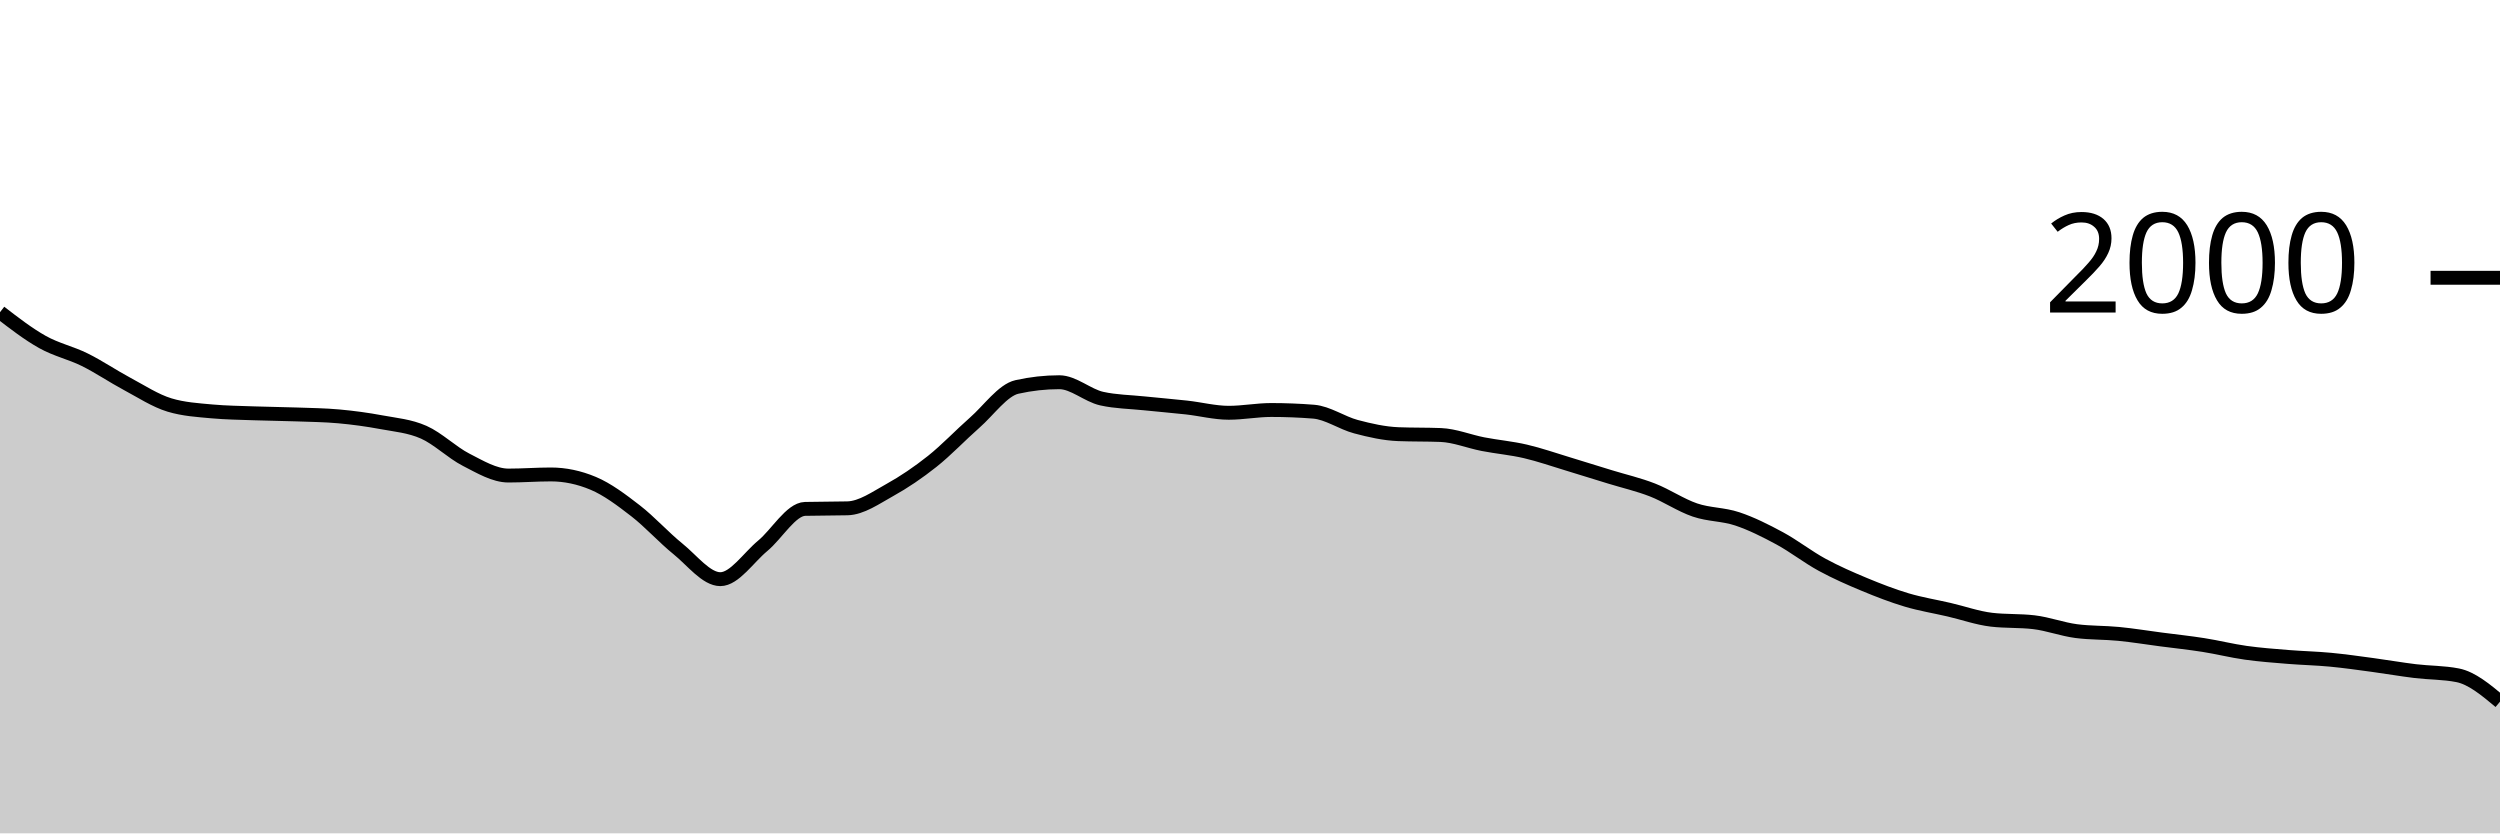
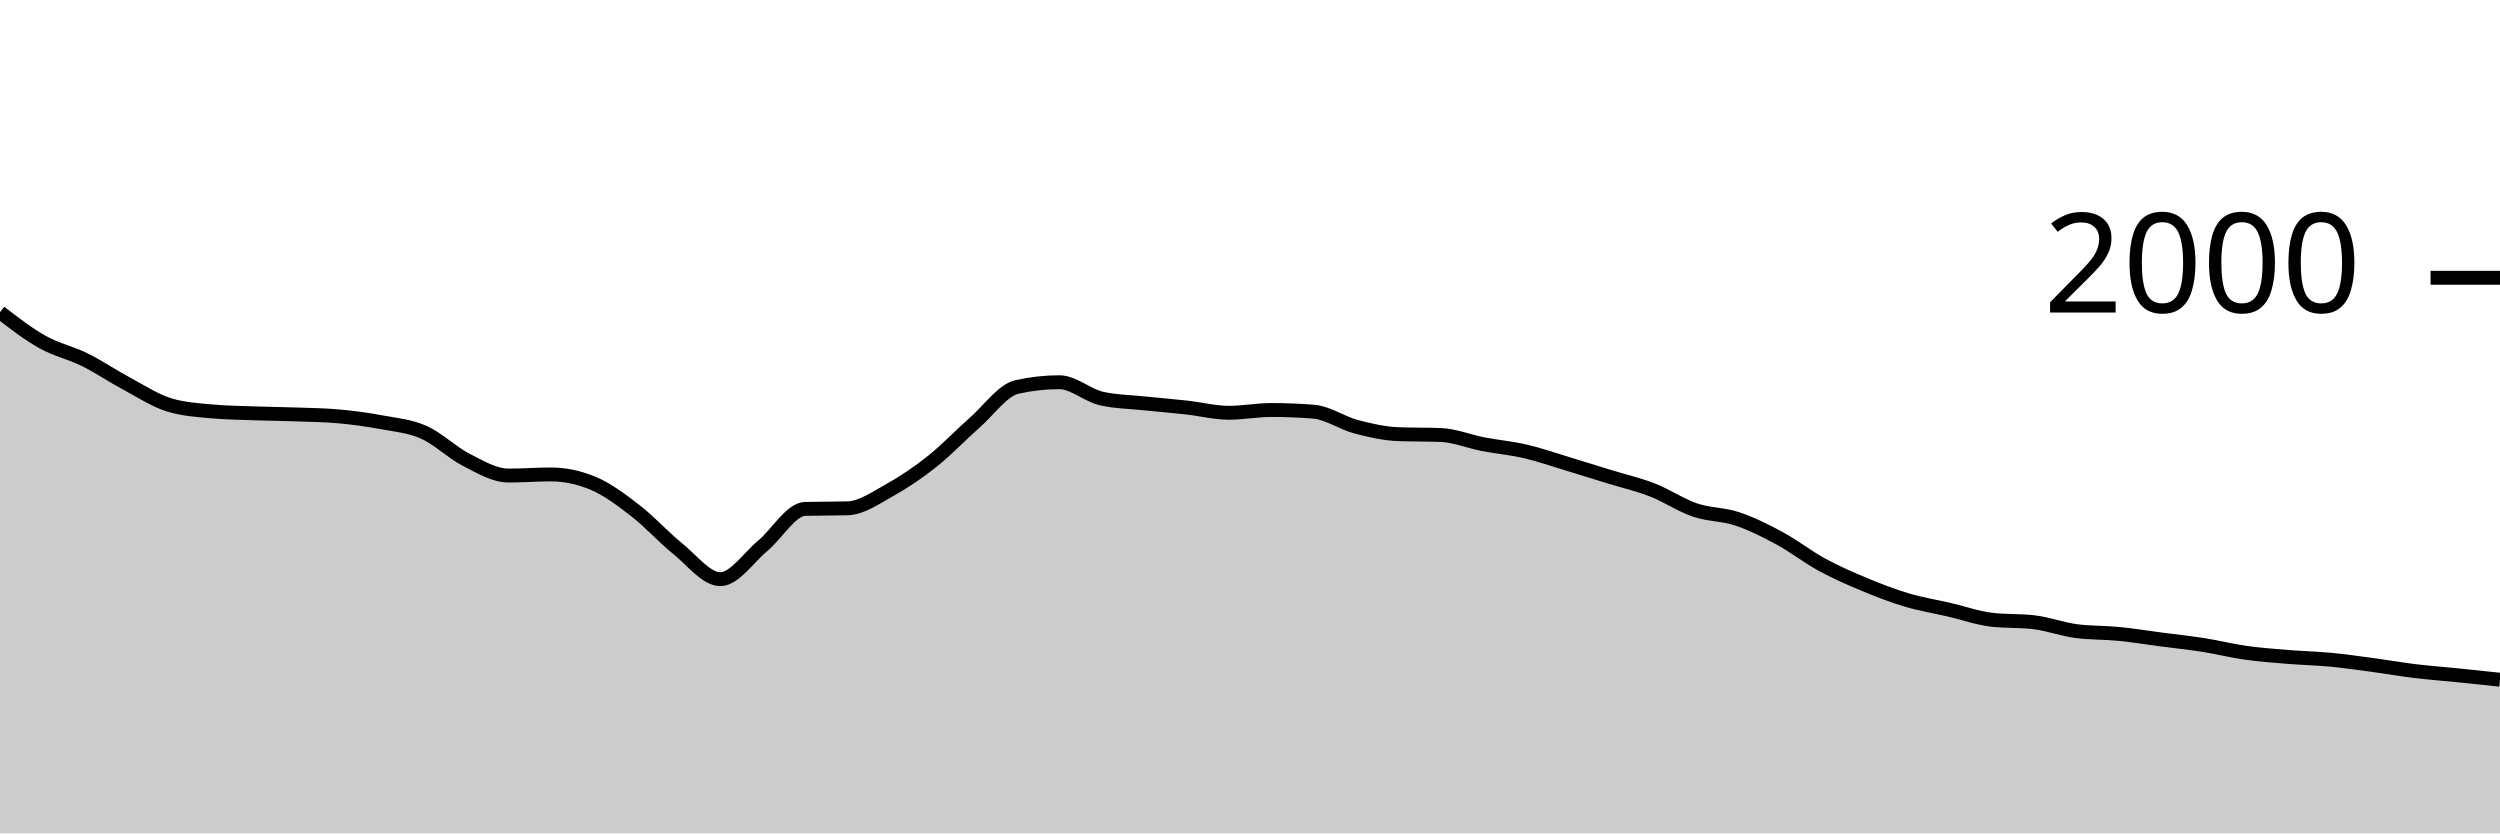
<svg xmlns="http://www.w3.org/2000/svg" viewBox="0 0 180 60">
  <g transform="translate(0,20)">
-     <path class="area" fill="rgba(0, 0, 0, 0.2)" d="M0,2.48C1.017,3.265,2.034,4.05,3.051,4.62C4.068,5.19,5.085,5.397,6.102,5.9C7.119,6.403,8.136,7.097,9.153,7.64C10.169,8.183,11.186,8.853,12.203,9.16C13.22,9.467,14.237,9.527,15.254,9.62C16.271,9.713,17.288,9.723,18.305,9.76C19.322,9.797,20.339,9.803,21.356,9.84C22.373,9.877,23.39,9.887,24.407,9.98C25.424,10.073,26.441,10.21,27.458,10.4C28.475,10.59,29.492,10.67,30.508,11.12C31.525,11.57,32.542,12.58,33.559,13.1C34.576,13.62,35.593,14.24,36.61,14.24C37.627,14.24,38.644,14.16,39.661,14.16C40.678,14.16,41.695,14.373,42.712,14.8C43.729,15.227,44.746,15.993,45.763,16.78C46.78,17.567,47.797,18.7,48.814,19.52C49.831,20.34,50.847,21.7,51.864,21.7C52.881,21.7,53.898,20.143,54.915,19.3C55.932,18.457,56.949,16.667,57.966,16.64C58.983,16.613,60,16.627,61.017,16.6C62.034,16.573,63.051,15.843,64.068,15.28C65.085,14.717,66.102,14.027,67.119,13.22C68.136,12.413,69.153,11.333,70.169,10.44C71.186,9.547,72.203,8.087,73.22,7.86C74.237,7.633,75.254,7.52,76.271,7.52C77.288,7.52,78.305,8.473,79.322,8.7C80.339,8.927,81.356,8.933,82.373,9.04C83.39,9.147,84.407,9.227,85.424,9.34C86.441,9.453,87.458,9.72,88.475,9.72C89.492,9.72,90.508,9.52,91.525,9.52C92.542,9.52,93.559,9.56,94.576,9.64C95.593,9.72,96.61,10.45,97.627,10.72C98.644,10.99,99.661,11.22,100.678,11.26C101.695,11.3,102.712,11.28,103.729,11.32C104.746,11.36,105.763,11.783,106.78,11.98C107.797,12.177,108.814,12.263,109.831,12.5C110.847,12.737,111.864,13.093,112.881,13.4C113.898,13.707,114.915,14.027,115.932,14.34C116.949,14.653,117.966,14.883,118.983,15.28C120,15.677,121.017,16.373,122.034,16.72C123.051,17.067,124.068,17.02,125.085,17.36C126.102,17.7,127.119,18.21,128.136,18.76C129.153,19.31,130.169,20.107,131.186,20.66C132.203,21.213,133.22,21.657,134.237,22.08C135.254,22.503,136.271,22.897,137.288,23.2C138.305,23.503,139.322,23.663,140.339,23.9C141.356,24.137,142.373,24.5,143.39,24.62C144.407,24.74,145.424,24.68,146.441,24.8C147.458,24.92,148.475,25.307,149.492,25.44C150.508,25.573,151.525,25.54,152.542,25.64C153.559,25.74,154.576,25.907,155.593,26.04C156.61,26.173,157.627,26.28,158.644,26.44C159.661,26.6,160.678,26.857,161.695,27C162.712,27.143,163.729,27.217,164.746,27.3C165.763,27.383,166.78,27.403,167.797,27.5C168.814,27.597,169.831,27.743,170.847,27.88C171.864,28.017,172.881,28.197,173.898,28.32C174.915,28.443,175.932,28.42,176.949,28.62C177.966,28.82,178.983,29.67,180,30.52L180,40C178.983,40,177.966,40,176.949,40C175.932,40,174.915,40,173.898,40C172.881,40,171.864,40,170.847,40C169.831,40,168.814,40,167.797,40C166.78,40,165.763,40,164.746,40C163.729,40,162.712,40,161.695,40C160.678,40,159.661,40,158.644,40C157.627,40,156.61,40,155.593,40C154.576,40,153.559,40,152.542,40C151.525,40,150.508,40,149.492,40C148.475,40,147.458,40,146.441,40C145.424,40,144.407,40,143.39,40C142.373,40,141.356,40,140.339,40C139.322,40,138.305,40,137.288,40C136.271,40,135.254,40,134.237,40C133.22,40,132.203,40,131.186,40C130.169,40,129.153,40,128.136,40C127.119,40,126.102,40,125.085,40C124.068,40,123.051,40,122.034,40C121.017,40,120,40,118.983,40C117.966,40,116.949,40,115.932,40C114.915,40,113.898,40,112.881,40C111.864,40,110.847,40,109.831,40C108.814,40,107.797,40,106.78,40C105.763,40,104.746,40,103.729,40C102.712,40,101.695,40,100.678,40C99.661,40,98.644,40,97.627,40C96.61,40,95.593,40,94.576,40C93.559,40,92.542,40,91.525,40C90.508,40,89.492,40,88.475,40C87.458,40,86.441,40,85.424,40C84.407,40,83.39,40,82.373,40C81.356,40,80.339,40,79.322,40C78.305,40,77.288,40,76.271,40C75.254,40,74.237,40,73.22,40C72.203,40,71.186,40,70.169,40C69.153,40,68.136,40,67.119,40C66.102,40,65.085,40,64.068,40C63.051,40,62.034,40,61.017,40C60,40,58.983,40,57.966,40C56.949,40,55.932,40,54.915,40C53.898,40,52.881,40,51.864,40C50.847,40,49.831,40,48.814,40C47.797,40,46.78,40,45.763,40C44.746,40,43.729,40,42.712,40C41.695,40,40.678,40,39.661,40C38.644,40,37.627,40,36.61,40C35.593,40,34.576,40,33.559,40C32.542,40,31.525,40,30.508,40C29.492,40,28.475,40,27.458,40C26.441,40,25.424,40,24.407,40C23.39,40,22.373,40,21.356,40C20.339,40,19.322,40,18.305,40C17.288,40,16.271,40,15.254,40C14.237,40,13.22,40,12.203,40C11.186,40,10.169,40,9.153,40C8.136,40,7.119,40,6.102,40C5.085,40,4.068,40,3.051,40C2.034,40,1.017,40,0,40Z" />
-     <path class="line" stroke="black" fill="none" d="M0,2.48C1.017,3.265,2.034,4.05,3.051,4.62C4.068,5.19,5.085,5.397,6.102,5.9C7.119,6.403,8.136,7.097,9.153,7.64C10.169,8.183,11.186,8.853,12.203,9.16C13.22,9.467,14.237,9.527,15.254,9.62C16.271,9.713,17.288,9.723,18.305,9.76C19.322,9.797,20.339,9.803,21.356,9.84C22.373,9.877,23.39,9.887,24.407,9.98C25.424,10.073,26.441,10.21,27.458,10.4C28.475,10.59,29.492,10.67,30.508,11.12C31.525,11.57,32.542,12.58,33.559,13.1C34.576,13.62,35.593,14.24,36.61,14.24C37.627,14.24,38.644,14.16,39.661,14.16C40.678,14.16,41.695,14.373,42.712,14.8C43.729,15.227,44.746,15.993,45.763,16.78C46.78,17.567,47.797,18.7,48.814,19.52C49.831,20.34,50.847,21.7,51.864,21.7C52.881,21.7,53.898,20.143,54.915,19.3C55.932,18.457,56.949,16.667,57.966,16.64C58.983,16.613,60,16.627,61.017,16.6C62.034,16.573,63.051,15.843,64.068,15.28C65.085,14.717,66.102,14.027,67.119,13.22C68.136,12.413,69.153,11.333,70.169,10.44C71.186,9.547,72.203,8.087,73.22,7.86C74.237,7.633,75.254,7.52,76.271,7.52C77.288,7.52,78.305,8.473,79.322,8.7C80.339,8.927,81.356,8.933,82.373,9.04C83.39,9.147,84.407,9.227,85.424,9.34C86.441,9.453,87.458,9.72,88.475,9.72C89.492,9.72,90.508,9.52,91.525,9.52C92.542,9.52,93.559,9.56,94.576,9.64C95.593,9.72,96.61,10.45,97.627,10.72C98.644,10.99,99.661,11.22,100.678,11.26C101.695,11.3,102.712,11.28,103.729,11.32C104.746,11.36,105.763,11.783,106.78,11.98C107.797,12.177,108.814,12.263,109.831,12.5C110.847,12.737,111.864,13.093,112.881,13.4C113.898,13.707,114.915,14.027,115.932,14.34C116.949,14.653,117.966,14.883,118.983,15.28C120,15.677,121.017,16.373,122.034,16.72C123.051,17.067,124.068,17.02,125.085,17.36C126.102,17.7,127.119,18.21,128.136,18.76C129.153,19.31,130.169,20.107,131.186,20.66C132.203,21.213,133.22,21.657,134.237,22.08C135.254,22.503,136.271,22.897,137.288,23.2C138.305,23.503,139.322,23.663,140.339,23.9C141.356,24.137,142.373,24.5,143.39,24.62C144.407,24.74,145.424,24.68,146.441,24.8C147.458,24.92,148.475,25.307,149.492,25.44C150.508,25.573,151.525,25.54,152.542,25.64C153.559,25.74,154.576,25.907,155.593,26.04C156.61,26.173,157.627,26.28,158.644,26.44C159.661,26.6,160.678,26.857,161.695,27C162.712,27.143,163.729,27.217,164.746,27.3C165.763,27.383,166.78,27.403,167.797,27.5C168.814,27.597,169.831,27.743,170.847,27.88C171.864,28.017,172.881,28.197,173.898,28.32C174.915,28.443,175.932,28.42,176.949,28.62C177.966,28.82,178.983,29.67,180,30.52" />
+     <path class="area" fill="rgba(0, 0, 0, 0.2)" d="M0,2.48C1.017,3.265,2.034,4.05,3.051,4.62C4.068,5.19,5.085,5.397,6.102,5.9C7.119,6.403,8.136,7.097,9.153,7.64C10.169,8.183,11.186,8.853,12.203,9.16C13.22,9.467,14.237,9.527,15.254,9.62C16.271,9.713,17.288,9.723,18.305,9.76C19.322,9.797,20.339,9.803,21.356,9.84C22.373,9.877,23.39,9.887,24.407,9.98C25.424,10.073,26.441,10.21,27.458,10.4C28.475,10.59,29.492,10.67,30.508,11.12C31.525,11.57,32.542,12.58,33.559,13.1C34.576,13.62,35.593,14.24,36.61,14.24C37.627,14.24,38.644,14.16,39.661,14.16C40.678,14.16,41.695,14.373,42.712,14.8C43.729,15.227,44.746,15.993,45.763,16.78C46.78,17.567,47.797,18.7,48.814,19.52C49.831,20.34,50.847,21.7,51.864,21.7C52.881,21.7,53.898,20.143,54.915,19.3C55.932,18.457,56.949,16.667,57.966,16.64C58.983,16.613,60,16.627,61.017,16.6C62.034,16.573,63.051,15.843,64.068,15.28C65.085,14.717,66.102,14.027,67.119,13.22C68.136,12.413,69.153,11.333,70.169,10.44C71.186,9.547,72.203,8.087,73.22,7.86C74.237,7.633,75.254,7.52,76.271,7.52C77.288,7.52,78.305,8.473,79.322,8.7C80.339,8.927,81.356,8.933,82.373,9.04C83.39,9.147,84.407,9.227,85.424,9.34C86.441,9.453,87.458,9.72,88.475,9.72C89.492,9.72,90.508,9.52,91.525,9.52C92.542,9.52,93.559,9.56,94.576,9.64C95.593,9.72,96.61,10.45,97.627,10.72C98.644,10.99,99.661,11.22,100.678,11.26C101.695,11.3,102.712,11.28,103.729,11.32C104.746,11.36,105.763,11.783,106.78,11.98C107.797,12.177,108.814,12.263,109.831,12.5C110.847,12.737,111.864,13.093,112.881,13.4C113.898,13.707,114.915,14.027,115.932,14.34C116.949,14.653,117.966,14.883,118.983,15.28C120,15.677,121.017,16.373,122.034,16.72C123.051,17.067,124.068,17.02,125.085,17.36C126.102,17.7,127.119,18.21,128.136,18.76C129.153,19.31,130.169,20.107,131.186,20.66C132.203,21.213,133.22,21.657,134.237,22.08C135.254,22.503,136.271,22.897,137.288,23.2C138.305,23.503,139.322,23.663,140.339,23.9C141.356,24.137,142.373,24.5,143.39,24.62C144.407,24.74,145.424,24.68,146.441,24.8C147.458,24.92,148.475,25.307,149.492,25.44C150.508,25.573,151.525,25.54,152.542,25.64C153.559,25.74,154.576,25.907,155.593,26.04C156.61,26.173,157.627,26.28,158.644,26.44C159.661,26.6,160.678,26.857,161.695,27C162.712,27.143,163.729,27.217,164.746,27.3C165.763,27.383,166.78,27.403,167.797,27.5C168.814,27.597,169.831,27.743,170.847,27.88C171.864,28.017,172.881,28.197,173.898,28.32C174.915,28.443,175.932,28.517,176.949,28.62C177.966,28.723,178.983,28.832,180,28.94L180,40C178.983,40,177.966,40,176.949,40C175.932,40,174.915,40,173.898,40C172.881,40,171.864,40,170.847,40C169.831,40,168.814,40,167.797,40C166.78,40,165.763,40,164.746,40C163.729,40,162.712,40,161.695,40C160.678,40,159.661,40,158.644,40C157.627,40,156.61,40,155.593,40C154.576,40,153.559,40,152.542,40C151.525,40,150.508,40,149.492,40C148.475,40,147.458,40,146.441,40C145.424,40,144.407,40,143.39,40C142.373,40,141.356,40,140.339,40C139.322,40,138.305,40,137.288,40C136.271,40,135.254,40,134.237,40C133.22,40,132.203,40,131.186,40C130.169,40,129.153,40,128.136,40C127.119,40,126.102,40,125.085,40C124.068,40,123.051,40,122.034,40C121.017,40,120,40,118.983,40C117.966,40,116.949,40,115.932,40C114.915,40,113.898,40,112.881,40C111.864,40,110.847,40,109.831,40C108.814,40,107.797,40,106.78,40C105.763,40,104.746,40,103.729,40C102.712,40,101.695,40,100.678,40C99.661,40,98.644,40,97.627,40C96.61,40,95.593,40,94.576,40C93.559,40,92.542,40,91.525,40C90.508,40,89.492,40,88.475,40C87.458,40,86.441,40,85.424,40C84.407,40,83.39,40,82.373,40C81.356,40,80.339,40,79.322,40C78.305,40,77.288,40,76.271,40C75.254,40,74.237,40,73.22,40C72.203,40,71.186,40,70.169,40C69.153,40,68.136,40,67.119,40C66.102,40,65.085,40,64.068,40C63.051,40,62.034,40,61.017,40C60,40,58.983,40,57.966,40C56.949,40,55.932,40,54.915,40C53.898,40,52.881,40,51.864,40C50.847,40,49.831,40,48.814,40C47.797,40,46.78,40,45.763,40C44.746,40,43.729,40,42.712,40C41.695,40,40.678,40,39.661,40C38.644,40,37.627,40,36.61,40C35.593,40,34.576,40,33.559,40C32.542,40,31.525,40,30.508,40C29.492,40,28.475,40,27.458,40C26.441,40,25.424,40,24.407,40C23.39,40,22.373,40,21.356,40C20.339,40,19.322,40,18.305,40C17.288,40,16.271,40,15.254,40C14.237,40,13.22,40,12.203,40C11.186,40,10.169,40,9.153,40C8.136,40,7.119,40,6.102,40C5.085,40,4.068,40,3.051,40C2.034,40,1.017,40,0,40Z" />
+     <path class="line" stroke="black" fill="none" d="M0,2.48C1.017,3.265,2.034,4.05,3.051,4.62C4.068,5.19,5.085,5.397,6.102,5.9C7.119,6.403,8.136,7.097,9.153,7.64C10.169,8.183,11.186,8.853,12.203,9.16C13.22,9.467,14.237,9.527,15.254,9.62C16.271,9.713,17.288,9.723,18.305,9.76C19.322,9.797,20.339,9.803,21.356,9.84C22.373,9.877,23.39,9.887,24.407,9.98C25.424,10.073,26.441,10.21,27.458,10.4C28.475,10.59,29.492,10.67,30.508,11.12C31.525,11.57,32.542,12.58,33.559,13.1C34.576,13.62,35.593,14.24,36.61,14.24C37.627,14.24,38.644,14.16,39.661,14.16C40.678,14.16,41.695,14.373,42.712,14.8C43.729,15.227,44.746,15.993,45.763,16.78C46.78,17.567,47.797,18.7,48.814,19.52C49.831,20.34,50.847,21.7,51.864,21.7C52.881,21.7,53.898,20.143,54.915,19.3C55.932,18.457,56.949,16.667,57.966,16.64C58.983,16.613,60,16.627,61.017,16.6C62.034,16.573,63.051,15.843,64.068,15.28C65.085,14.717,66.102,14.027,67.119,13.22C68.136,12.413,69.153,11.333,70.169,10.44C71.186,9.547,72.203,8.087,73.22,7.86C74.237,7.633,75.254,7.52,76.271,7.52C77.288,7.52,78.305,8.473,79.322,8.7C80.339,8.927,81.356,8.933,82.373,9.04C83.39,9.147,84.407,9.227,85.424,9.34C86.441,9.453,87.458,9.72,88.475,9.72C89.492,9.72,90.508,9.52,91.525,9.52C92.542,9.52,93.559,9.56,94.576,9.64C95.593,9.72,96.61,10.45,97.627,10.72C98.644,10.99,99.661,11.22,100.678,11.26C101.695,11.3,102.712,11.28,103.729,11.32C104.746,11.36,105.763,11.783,106.78,11.98C107.797,12.177,108.814,12.263,109.831,12.5C110.847,12.737,111.864,13.093,112.881,13.4C113.898,13.707,114.915,14.027,115.932,14.34C116.949,14.653,117.966,14.883,118.983,15.28C120,15.677,121.017,16.373,122.034,16.72C123.051,17.067,124.068,17.02,125.085,17.36C126.102,17.7,127.119,18.21,128.136,18.76C129.153,19.31,130.169,20.107,131.186,20.66C132.203,21.213,133.22,21.657,134.237,22.08C135.254,22.503,136.271,22.897,137.288,23.2C138.305,23.503,139.322,23.663,140.339,23.9C141.356,24.137,142.373,24.5,143.39,24.62C144.407,24.74,145.424,24.68,146.441,24.8C147.458,24.92,148.475,25.307,149.492,25.44C150.508,25.573,151.525,25.54,152.542,25.64C153.559,25.74,154.576,25.907,155.593,26.04C156.61,26.173,157.627,26.28,158.644,26.44C159.661,26.6,160.678,26.857,161.695,27C162.712,27.143,163.729,27.217,164.746,27.3C165.763,27.383,166.78,27.403,167.797,27.5C168.814,27.597,169.831,27.743,170.847,27.88C171.864,28.017,172.881,28.197,173.898,28.32C174.915,28.443,175.932,28.517,176.949,28.62C177.966,28.723,178.983,28.832,180,28.94" />
    <path class="axis-ceiling" stroke-width="1" stroke="black" fill="none" d="M175,0L180,0" />
    <text class="axis-ceiling-label" font-family="sans-serif" text-anchor="end" font-size="10px" x="170" y="2.5">2000</text>
  </g>
</svg>
